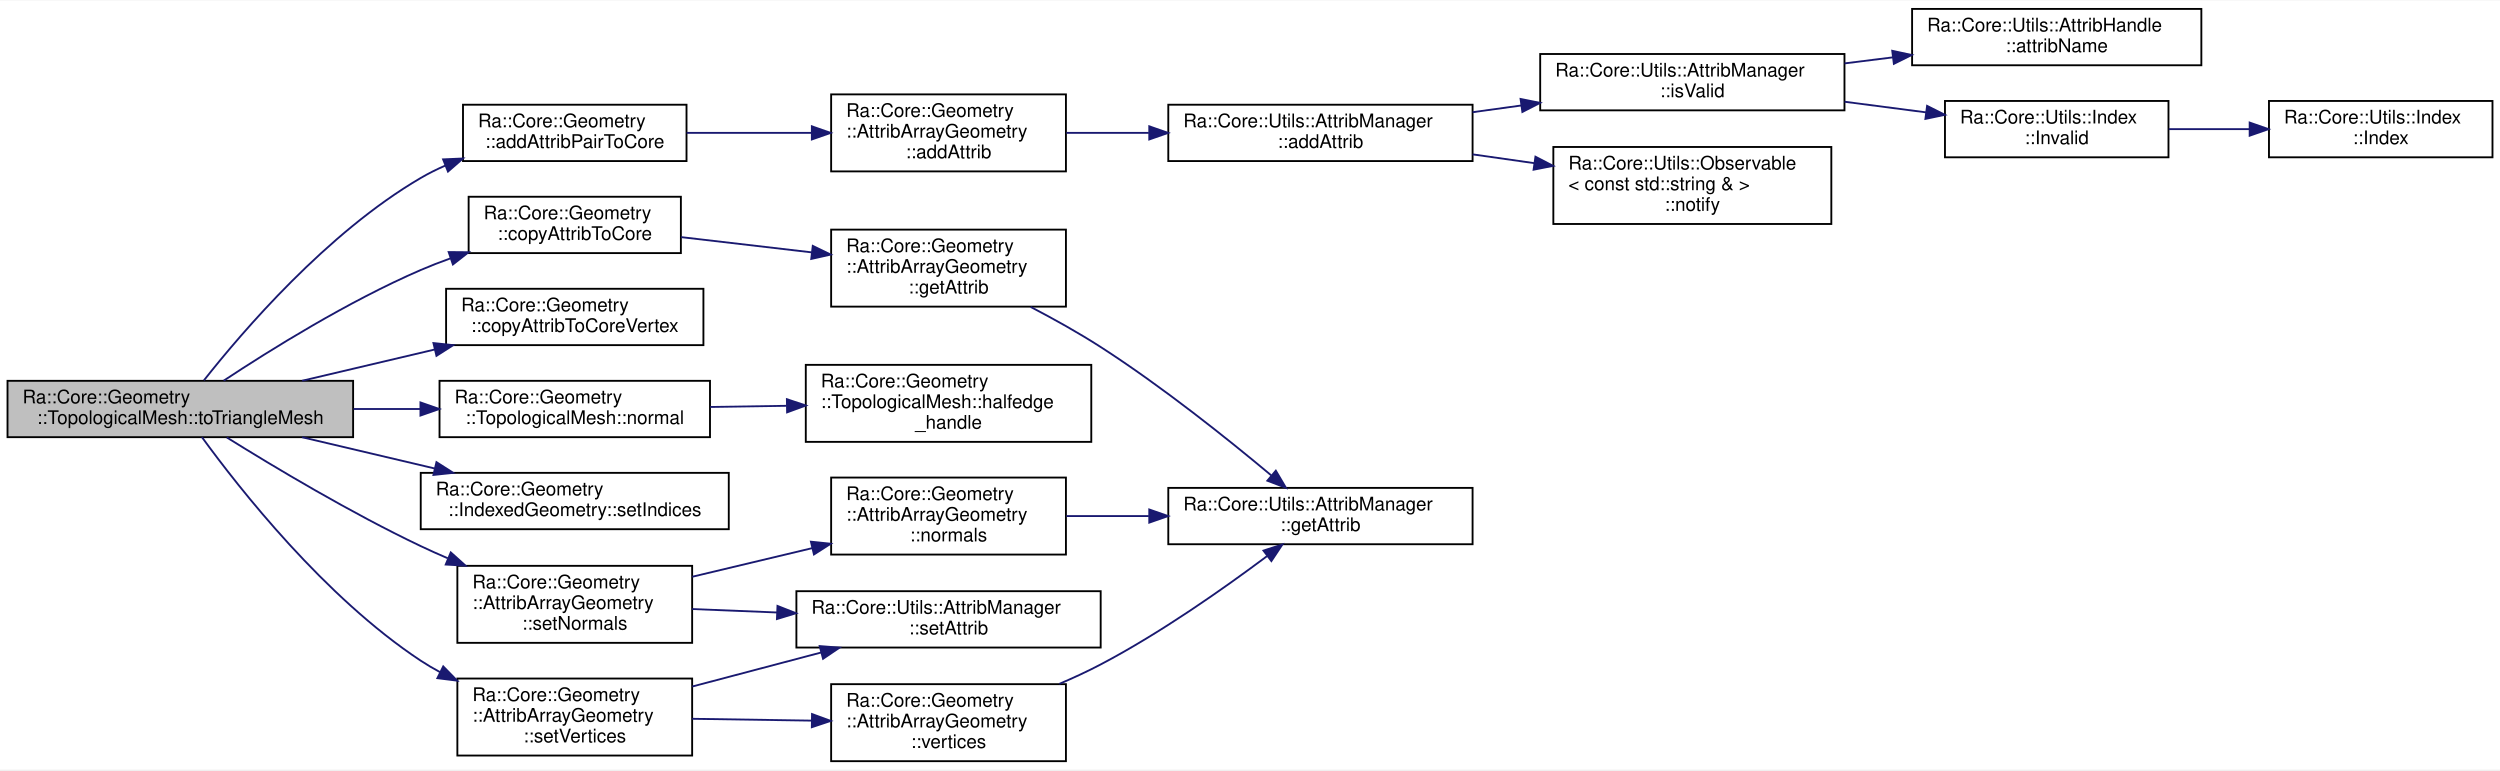
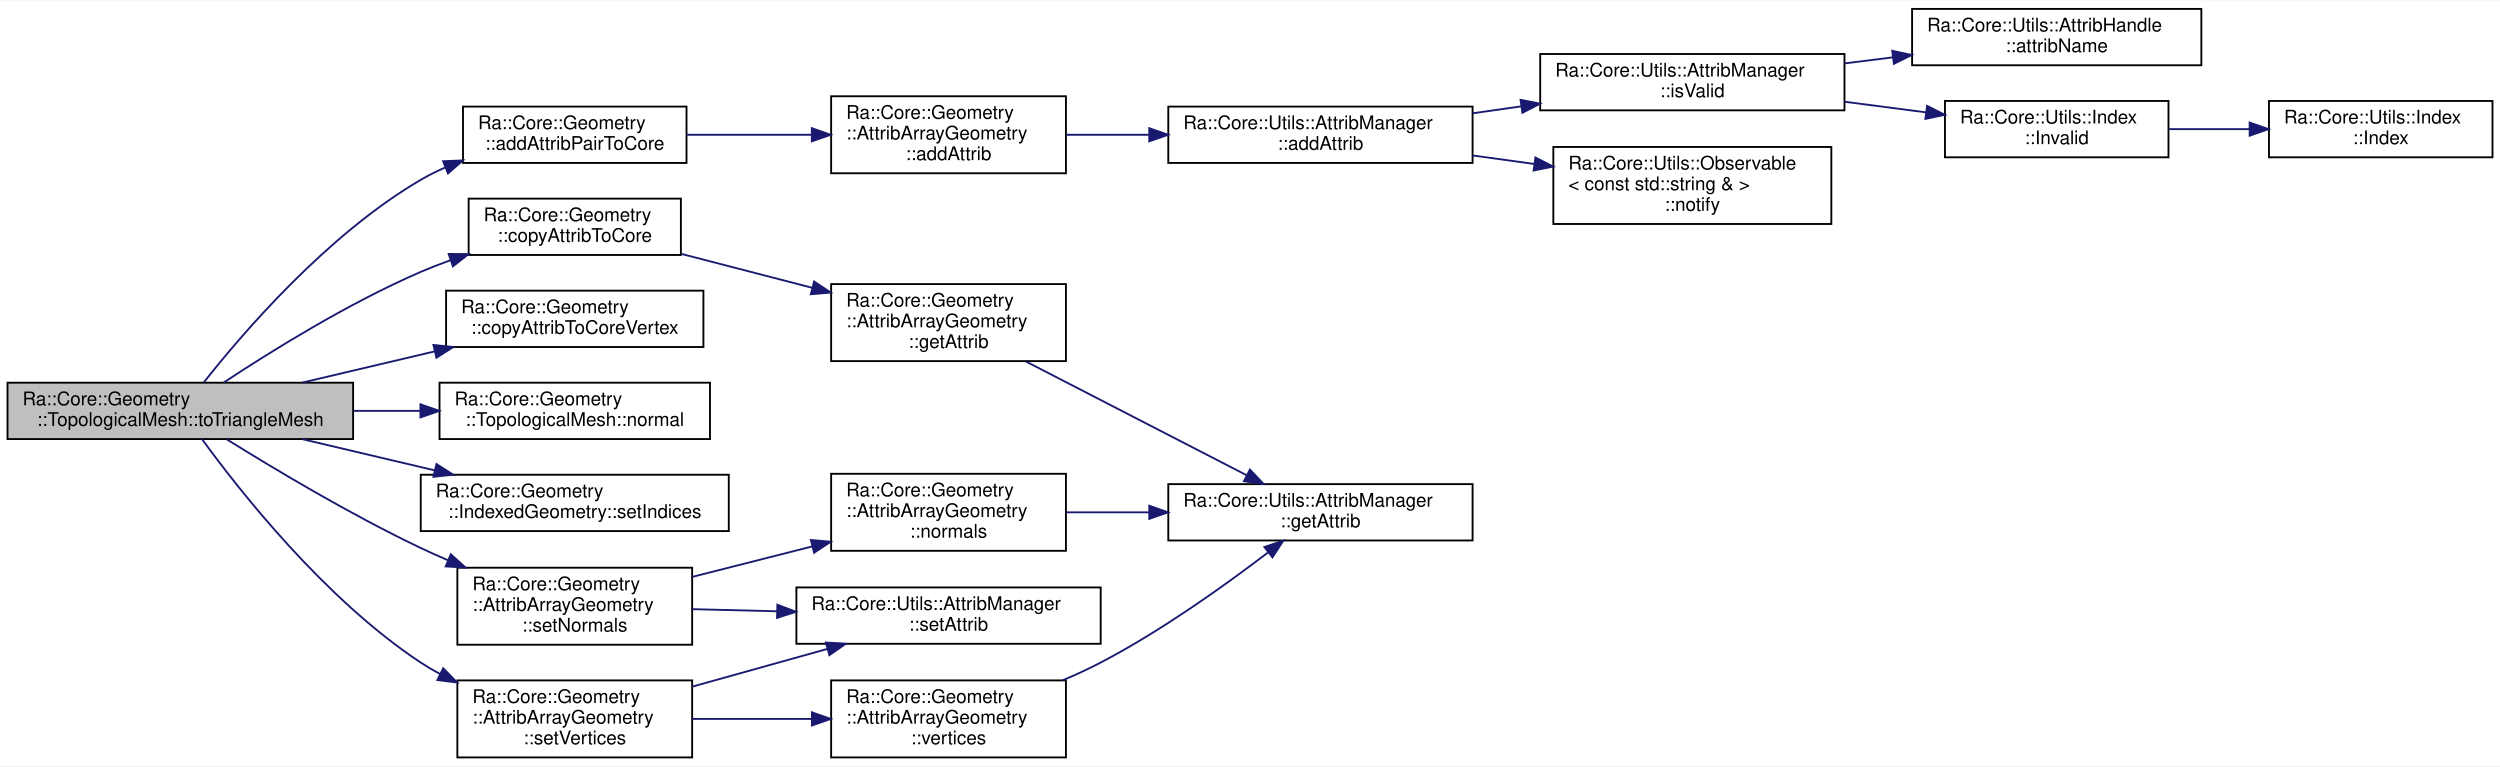
- <svg xmlns="http://www.w3.org/2000/svg" xmlns:xlink="http://www.w3.org/1999/xlink" width="1331pt" height="410pt" viewBox="0.00 0.00 1331.00 409.50">
-   <g id="graph0" class="graph" transform="scale(1 1) rotate(0) translate(4 405.5)">
-     <polygon fill="white" stroke="transparent" points="-4,4 -4,-405.5 1327,-405.5 1327,4 -4,4" />
+ <svg xmlns="http://www.w3.org/2000/svg" xmlns:xlink="http://www.w3.org/1999/xlink" width="1331pt" height="408pt" viewBox="0.00 0.00 1331.00 407.50">
+   <g id="graph0" class="graph" transform="scale(1 1) rotate(0) translate(4 403.5)">
+     <polygon fill="white" stroke="transparent" points="-4,4 -4,-403.5 1327,-403.5 1327,4 -4,4" />
    <g id="node1" class="node">
      <g id="a_node1">
        <a xlink:title=" ">
-           <polygon fill="#bfbfbf" stroke="black" points="0,-173 0,-203 184,-203 184,-173 0,-173" />
-           <text text-anchor="start" x="8" y="-191" font-family="Helvetica,sans-Serif" font-size="10.00">Ra::Core::Geometry</text>
-           <text text-anchor="middle" x="92" y="-180" font-family="Helvetica,sans-Serif" font-size="10.00">::TopologicalMesh::toTriangleMesh</text>
+           <polygon fill="#bfbfbf" stroke="black" points="0,-170 0,-200 184,-200 184,-170 0,-170" />
+           <text text-anchor="start" x="8" y="-188" font-family="Helvetica,sans-Serif" font-size="10.00">Ra::Core::Geometry</text>
+           <text text-anchor="middle" x="92" y="-177" font-family="Helvetica,sans-Serif" font-size="10.00">::TopologicalMesh::toTriangleMesh</text>
        </a>
      </g>
    </g>
    <g id="node2" class="node">
      <g id="a_node2">
-         <a xlink:href="namespaceRa_1_1Core_1_1Geometry.html#a2466c1d911e2bd07add946156a1459d2" target="_top" xlink:title=" ">
-           <polygon fill="white" stroke="black" points="242.5,-320 242.5,-350 361.5,-350 361.5,-320 242.5,-320" />
-           <text text-anchor="start" x="250.5" y="-338" font-family="Helvetica,sans-Serif" font-size="10.00">Ra::Core::Geometry</text>
-           <text text-anchor="middle" x="302" y="-327" font-family="Helvetica,sans-Serif" font-size="10.00">::addAttribPairToCore</text>
+         <a xlink:href="namespaceRa_1_1Core_1_1Geometry.html#ac14e0a9688a0277102ca25c8088d6638" target="_top" xlink:title=" ">
+           <polygon fill="white" stroke="black" points="242.5,-317 242.5,-347 361.5,-347 361.5,-317 242.5,-317" />
+           <text text-anchor="start" x="250.5" y="-335" font-family="Helvetica,sans-Serif" font-size="10.00">Ra::Core::Geometry</text>
+           <text text-anchor="middle" x="302" y="-324" font-family="Helvetica,sans-Serif" font-size="10.00">::addAttribPairToCore</text>
        </a>
      </g>
    </g>
    <g id="edge1" class="edge">
-       <path fill="none" stroke="midnightblue" d="M104.58,-203.26C125.04,-229.2 170.17,-281.89 220,-311 224.14,-313.42 228.53,-315.61 233.06,-317.59" />
-       <polygon fill="midnightblue" stroke="midnightblue" points="231.91,-320.9 242.49,-321.37 234.51,-314.4 231.91,-320.9" />
+       <path fill="none" stroke="midnightblue" d="M104.58,-200.26C125.04,-226.2 170.17,-278.89 220,-308 224.14,-310.42 228.53,-312.61 233.06,-314.59" />
+       <polygon fill="midnightblue" stroke="midnightblue" points="231.91,-317.9 242.49,-318.37 234.51,-311.4 231.91,-317.9" />
    </g>
    <g id="node10" class="node">
      <g id="a_node10">
        <a xlink:href="namespaceRa_1_1Core_1_1Geometry.html#a5b7df5286d950cbf7c9f75d90444623f" target="_top" xlink:title=" ">
-           <polygon fill="white" stroke="black" points="245.5,-271 245.5,-301 358.5,-301 358.5,-271 245.5,-271" />
-           <text text-anchor="start" x="253.5" y="-289" font-family="Helvetica,sans-Serif" font-size="10.00">Ra::Core::Geometry</text>
-           <text text-anchor="middle" x="302" y="-278" font-family="Helvetica,sans-Serif" font-size="10.00">::copyAttribToCore</text>
+           <polygon fill="white" stroke="black" points="245.5,-268 245.5,-298 358.5,-298 358.5,-268 245.5,-268" />
+           <text text-anchor="start" x="253.5" y="-286" font-family="Helvetica,sans-Serif" font-size="10.00">Ra::Core::Geometry</text>
+           <text text-anchor="middle" x="302" y="-275" font-family="Helvetica,sans-Serif" font-size="10.00">::copyAttribToCore</text>
        </a>
      </g>
    </g>
    <g id="edge9" class="edge">
-       <path fill="none" stroke="midnightblue" d="M115.08,-203.07C139.76,-219.39 181.35,-245.3 220,-262 225.05,-264.18 230.36,-266.24 235.74,-268.16" />
-       <polygon fill="midnightblue" stroke="midnightblue" points="234.87,-271.56 245.47,-271.47 237.13,-264.94 234.87,-271.56" />
+       <path fill="none" stroke="midnightblue" d="M115.08,-200.07C139.76,-216.39 181.35,-242.3 220,-259 225.05,-261.18 230.36,-263.24 235.74,-265.16" />
+       <polygon fill="midnightblue" stroke="midnightblue" points="234.87,-268.56 245.47,-268.47 237.13,-261.94 234.87,-268.56" />
    </g>
    <g id="node13" class="node">
      <g id="a_node13">
-         <a xlink:href="namespaceRa_1_1Core_1_1Geometry.html#a20374bd28518c1b22ab5ca5e6bbe954c" target="_top" xlink:title=" ">
-           <polygon fill="white" stroke="black" points="233.5,-222 233.5,-252 370.5,-252 370.5,-222 233.5,-222" />
-           <text text-anchor="start" x="241.5" y="-240" font-family="Helvetica,sans-Serif" font-size="10.00">Ra::Core::Geometry</text>
-           <text text-anchor="middle" x="302" y="-229" font-family="Helvetica,sans-Serif" font-size="10.00">::copyAttribToCoreVertex</text>
+         <a xlink:href="namespaceRa_1_1Core_1_1Geometry.html#aff21b894d323f5384399d13c13f3def7" target="_top" xlink:title=" ">
+           <polygon fill="white" stroke="black" points="233.5,-219 233.5,-249 370.5,-249 370.5,-219 233.5,-219" />
+           <text text-anchor="start" x="241.5" y="-237" font-family="Helvetica,sans-Serif" font-size="10.00">Ra::Core::Geometry</text>
+           <text text-anchor="middle" x="302" y="-226" font-family="Helvetica,sans-Serif" font-size="10.00">::copyAttribToCoreVertex</text>
        </a>
      </g>
    </g>
    <g id="edge12" class="edge">
-       <path fill="none" stroke="midnightblue" d="M156.82,-203.03C179.18,-208.3 204.47,-214.26 227.56,-219.7" />
-       <polygon fill="midnightblue" stroke="midnightblue" points="226.76,-223.11 237.3,-221.99 228.37,-216.29 226.76,-223.11" />
+       <path fill="none" stroke="midnightblue" d="M156.82,-200.03C179.18,-205.3 204.47,-211.26 227.56,-216.7" />
+       <polygon fill="midnightblue" stroke="midnightblue" points="226.76,-220.11 237.3,-218.99 228.37,-213.29 226.76,-220.11" />
    </g>
    <g id="node14" class="node">
      <g id="a_node14">
        <a xlink:href="classRa_1_1Core_1_1Geometry_1_1TopologicalMesh.html#ac5c3d992063c75010d556ed396bb84f9" target="_top" xlink:title=" ">
-           <polygon fill="white" stroke="black" points="230,-173 230,-203 374,-203 374,-173 230,-173" />
-           <text text-anchor="start" x="238" y="-191" font-family="Helvetica,sans-Serif" font-size="10.00">Ra::Core::Geometry</text>
-           <text text-anchor="middle" x="302" y="-180" font-family="Helvetica,sans-Serif" font-size="10.00">::TopologicalMesh::normal</text>
+           <polygon fill="white" stroke="black" points="230,-170 230,-200 374,-200 374,-170 230,-170" />
+           <text text-anchor="start" x="238" y="-188" font-family="Helvetica,sans-Serif" font-size="10.00">Ra::Core::Geometry</text>
+           <text text-anchor="middle" x="302" y="-177" font-family="Helvetica,sans-Serif" font-size="10.00">::TopologicalMesh::normal</text>
        </a>
      </g>
    </g>
    <g id="edge13" class="edge">
-       <path fill="none" stroke="midnightblue" d="M184.23,-188C196.05,-188 208.09,-188 219.74,-188" />
-       <polygon fill="midnightblue" stroke="midnightblue" points="219.85,-191.5 229.85,-188 219.85,-184.5 219.85,-191.5" />
+       <path fill="none" stroke="midnightblue" d="M184.23,-185C196.05,-185 208.09,-185 219.74,-185" />
+       <polygon fill="midnightblue" stroke="midnightblue" points="219.85,-188.5 229.85,-185 219.85,-181.5 219.85,-188.5" />
+     </g>
+     <g id="node15" class="node">
+       <g id="a_node15">
+         <a xlink:href="classRa_1_1Core_1_1Geometry_1_1IndexedGeometry.html#ad1fc6b57b469ef12d14f677852b8f2a8" target="_top" xlink:title=" ">
+           <polygon fill="white" stroke="black" points="220,-121 220,-151 384,-151 384,-121 220,-121" />
+           <text text-anchor="start" x="228" y="-139" font-family="Helvetica,sans-Serif" font-size="10.00">Ra::Core::Geometry</text>
+           <text text-anchor="middle" x="302" y="-128" font-family="Helvetica,sans-Serif" font-size="10.00">::IndexedGeometry::setIndices</text>
+         </a>
+       </g>
+     </g>
+     <g id="edge14" class="edge">
+       <path fill="none" stroke="midnightblue" d="M156.82,-169.97C179.18,-164.7 204.47,-158.74 227.56,-153.3" />
+       <polygon fill="midnightblue" stroke="midnightblue" points="228.37,-156.71 237.3,-151.01 226.76,-149.89 228.37,-156.71" />
    </g>
    <g id="node16" class="node">
      <g id="a_node16">
-         <a xlink:href="classRa_1_1Core_1_1Geometry_1_1IndexedGeometry.html#ad1fc6b57b469ef12d14f677852b8f2a8" target="_top" xlink:title=" ">
-           <polygon fill="white" stroke="black" points="220,-124 220,-154 384,-154 384,-124 220,-124" />
-           <text text-anchor="start" x="228" y="-142" font-family="Helvetica,sans-Serif" font-size="10.00">Ra::Core::Geometry</text>
-           <text text-anchor="middle" x="302" y="-131" font-family="Helvetica,sans-Serif" font-size="10.00">::IndexedGeometry::setIndices</text>
+         <a xlink:href="classRa_1_1Core_1_1Geometry_1_1AttribArrayGeometry.html#a646faabae9b936589fe03d8a9d2002e9" target="_top" xlink:title="Set normals.">
+           <polygon fill="white" stroke="black" points="239.5,-60.5 239.5,-101.5 364.5,-101.5 364.5,-60.5 239.5,-60.5" />
+           <text text-anchor="start" x="247.5" y="-89.5" font-family="Helvetica,sans-Serif" font-size="10.00">Ra::Core::Geometry</text>
+           <text text-anchor="start" x="247.5" y="-78.5" font-family="Helvetica,sans-Serif" font-size="10.00">::AttribArrayGeometry</text>
+           <text text-anchor="middle" x="302" y="-67.5" font-family="Helvetica,sans-Serif" font-size="10.00">::setNormals</text>
        </a>
      </g>
    </g>
    <g id="edge15" class="edge">
-       <path fill="none" stroke="midnightblue" d="M156.82,-172.97C179.18,-167.7 204.47,-161.74 227.56,-156.3" />
-       <polygon fill="midnightblue" stroke="midnightblue" points="228.37,-159.71 237.3,-154.01 226.76,-152.89 228.37,-159.71" />
-     </g>
-     <g id="node17" class="node">
-       <g id="a_node17">
-         <a xlink:href="classRa_1_1Core_1_1Geometry_1_1AttribArrayGeometry.html#a646faabae9b936589fe03d8a9d2002e9" target="_top" xlink:title="Set normals.">
-           <polygon fill="white" stroke="black" points="239.5,-63.5 239.5,-104.5 364.5,-104.5 364.5,-63.5 239.5,-63.5" />
-           <text text-anchor="start" x="247.5" y="-92.5" font-family="Helvetica,sans-Serif" font-size="10.00">Ra::Core::Geometry</text>
-           <text text-anchor="start" x="247.5" y="-81.5" font-family="Helvetica,sans-Serif" font-size="10.00">::AttribArrayGeometry</text>
-           <text text-anchor="middle" x="302" y="-70.5" font-family="Helvetica,sans-Serif" font-size="10.00">::setNormals</text>
-         </a>
-       </g>
-     </g>
-     <g id="edge16" class="edge">
-       <path fill="none" stroke="midnightblue" d="M116.74,-172.85C141.82,-157.22 182.79,-132.68 220,-115 224.64,-112.79 229.48,-110.63 234.39,-108.52" />
-       <polygon fill="midnightblue" stroke="midnightblue" points="235.99,-111.65 243.88,-104.57 233.3,-105.19 235.99,-111.65" />
-     </g>
-     <g id="node20" class="node">
-       <g id="a_node20">
+       <path fill="none" stroke="midnightblue" d="M116.74,-169.85C141.82,-154.22 182.79,-129.68 220,-112 224.64,-109.79 229.48,-107.63 234.39,-105.52" />
+       <polygon fill="midnightblue" stroke="midnightblue" points="235.99,-108.65 243.88,-101.57 233.3,-102.19 235.99,-108.65" />
+     </g>
+     <g id="node19" class="node">
+       <g id="a_node19">
        <a xlink:href="classRa_1_1Core_1_1Geometry_1_1AttribArrayGeometry.html#a887411177386edbcdc35d0c6bf78a83a" target="_top" xlink:title="Set vertices.">
-           <polygon fill="white" stroke="black" points="239.5,-3.5 239.5,-44.5 364.5,-44.5 364.5,-3.5 239.5,-3.5" />
-           <text text-anchor="start" x="247.5" y="-32.5" font-family="Helvetica,sans-Serif" font-size="10.00">Ra::Core::Geometry</text>
-           <text text-anchor="start" x="247.5" y="-21.5" font-family="Helvetica,sans-Serif" font-size="10.00">::AttribArrayGeometry</text>
-           <text text-anchor="middle" x="302" y="-10.5" font-family="Helvetica,sans-Serif" font-size="10.00">::setVertices</text>
-         </a>
-       </g>
-     </g>
-     <g id="edge20" class="edge">
-       <path fill="none" stroke="midnightblue" d="M103.52,-172.99C123.36,-145.72 168.91,-87.73 220,-54 223.29,-51.83 226.75,-49.79 230.32,-47.88" />
-       <polygon fill="midnightblue" stroke="midnightblue" points="231.98,-50.96 239.37,-43.38 228.86,-44.69 231.98,-50.96" />
+           <polygon fill="white" stroke="black" points="239.5,-0.5 239.5,-41.5 364.5,-41.5 364.5,-0.5 239.5,-0.5" />
+           <text text-anchor="start" x="247.5" y="-29.5" font-family="Helvetica,sans-Serif" font-size="10.00">Ra::Core::Geometry</text>
+           <text text-anchor="start" x="247.5" y="-18.5" font-family="Helvetica,sans-Serif" font-size="10.00">::AttribArrayGeometry</text>
+           <text text-anchor="middle" x="302" y="-7.5" font-family="Helvetica,sans-Serif" font-size="10.00">::setVertices</text>
+         </a>
+       </g>
+     </g>
+     <g id="edge19" class="edge">
+       <path fill="none" stroke="midnightblue" d="M103.52,-169.99C123.36,-142.72 168.91,-84.73 220,-51 223.29,-48.83 226.75,-46.79 230.32,-44.88" />
+       <polygon fill="midnightblue" stroke="midnightblue" points="231.98,-47.96 239.37,-40.38 228.86,-41.69 231.98,-47.96" />
    </g>
    <g id="node3" class="node">
      <g id="a_node3">
        <a xlink:href="classRa_1_1Core_1_1Geometry_1_1AttribArrayGeometry.html#ae1956b0396dadd84f55a12f2160e5671" target="_top" xlink:title=" ">
-           <polygon fill="white" stroke="black" points="438.5,-314.5 438.5,-355.5 563.5,-355.5 563.5,-314.5 438.5,-314.5" />
-           <text text-anchor="start" x="446.5" y="-343.5" font-family="Helvetica,sans-Serif" font-size="10.00">Ra::Core::Geometry</text>
-           <text text-anchor="start" x="446.5" y="-332.5" font-family="Helvetica,sans-Serif" font-size="10.00">::AttribArrayGeometry</text>
-           <text text-anchor="middle" x="501" y="-321.5" font-family="Helvetica,sans-Serif" font-size="10.00">::addAttrib</text>
+           <polygon fill="white" stroke="black" points="438.5,-311.5 438.5,-352.5 563.5,-352.5 563.5,-311.5 438.5,-311.5" />
+           <text text-anchor="start" x="446.5" y="-340.5" font-family="Helvetica,sans-Serif" font-size="10.00">Ra::Core::Geometry</text>
+           <text text-anchor="start" x="446.5" y="-329.5" font-family="Helvetica,sans-Serif" font-size="10.00">::AttribArrayGeometry</text>
+           <text text-anchor="middle" x="501" y="-318.5" font-family="Helvetica,sans-Serif" font-size="10.00">::addAttrib</text>
        </a>
      </g>
    </g>
    <g id="edge2" class="edge">
-       <path fill="none" stroke="midnightblue" d="M361.57,-335C382.43,-335 406.16,-335 428.01,-335" />
-       <polygon fill="midnightblue" stroke="midnightblue" points="428.23,-338.5 438.23,-335 428.23,-331.5 428.23,-338.5" />
+       <path fill="none" stroke="midnightblue" d="M361.57,-332C382.43,-332 406.16,-332 428.01,-332" />
+       <polygon fill="midnightblue" stroke="midnightblue" points="428.23,-335.5 438.23,-332 428.23,-328.5 428.23,-335.5" />
    </g>
    <g id="node4" class="node">
      <g id="a_node4">
        <a xlink:href="classRa_1_1Core_1_1Utils_1_1AttribManager.html#ac2d3cdc360ffe1904a15ff8504de95b8" target="_top" xlink:title=" ">
-           <polygon fill="white" stroke="black" points="618,-320 618,-350 780,-350 780,-320 618,-320" />
-           <text text-anchor="start" x="626" y="-338" font-family="Helvetica,sans-Serif" font-size="10.00">Ra::Core::Utils::AttribManager</text>
-           <text text-anchor="middle" x="699" y="-327" font-family="Helvetica,sans-Serif" font-size="10.00">::addAttrib</text>
+           <polygon fill="white" stroke="black" points="618,-317 618,-347 780,-347 780,-317 618,-317" />
+           <text text-anchor="start" x="626" y="-335" font-family="Helvetica,sans-Serif" font-size="10.00">Ra::Core::Utils::AttribManager</text>
+           <text text-anchor="middle" x="699" y="-324" font-family="Helvetica,sans-Serif" font-size="10.00">::addAttrib</text>
        </a>
      </g>
    </g>
    <g id="edge3" class="edge">
-       <path fill="none" stroke="midnightblue" d="M563.75,-335C577.7,-335 592.79,-335 607.64,-335" />
-       <polygon fill="midnightblue" stroke="midnightblue" points="607.87,-338.5 617.87,-335 607.87,-331.5 607.87,-338.5" />
+       <path fill="none" stroke="midnightblue" d="M563.75,-332C577.7,-332 592.79,-332 607.64,-332" />
+       <polygon fill="midnightblue" stroke="midnightblue" points="607.87,-335.5 617.87,-332 607.87,-328.5 607.87,-335.5" />
    </g>
    <g id="node5" class="node">
      <g id="a_node5">
        <a xlink:href="classRa_1_1Core_1_1Utils_1_1AttribManager.html#ae61e2c70f407d49d854ee4b98a39121f" target="_top" xlink:title="Return true if h correspond to an existing attribute in *this.">
-           <polygon fill="white" stroke="black" points="816,-347 816,-377 978,-377 978,-347 816,-347" />
-           <text text-anchor="start" x="824" y="-365" font-family="Helvetica,sans-Serif" font-size="10.00">Ra::Core::Utils::AttribManager</text>
-           <text text-anchor="middle" x="897" y="-354" font-family="Helvetica,sans-Serif" font-size="10.00">::isValid</text>
+           <polygon fill="white" stroke="black" points="816,-345 816,-375 978,-375 978,-345 816,-345" />
+           <text text-anchor="start" x="824" y="-363" font-family="Helvetica,sans-Serif" font-size="10.00">Ra::Core::Utils::AttribManager</text>
+           <text text-anchor="middle" x="897" y="-352" font-family="Helvetica,sans-Serif" font-size="10.00">::isValid</text>
        </a>
      </g>
    </g>
    <g id="edge4" class="edge">
-       <path fill="none" stroke="midnightblue" d="M780,-346.02C788.52,-347.19 797.23,-348.39 805.86,-349.58" />
-       <polygon fill="midnightblue" stroke="midnightblue" points="805.55,-353.07 815.93,-350.97 806.51,-346.14 805.55,-353.07" />
+       <path fill="none" stroke="midnightblue" d="M780,-343.43C788.52,-344.65 797.23,-345.89 805.86,-347.12" />
+       <polygon fill="midnightblue" stroke="midnightblue" points="805.54,-350.61 815.93,-348.56 806.53,-343.68 805.54,-350.61" />
    </g>
    <g id="node9" class="node">
      <g id="a_node9">
        <a xlink:href="classRa_1_1Core_1_1Utils_1_1Observable.html#a7e5fe761726d56a51f95192eb6555f8f" target="_top" xlink:title="Notify (i.e. call) each attached observer with argument p.">
-           <polygon fill="white" stroke="black" points="823,-286.5 823,-327.5 971,-327.5 971,-286.5 823,-286.5" />
-           <text text-anchor="start" x="831" y="-315.5" font-family="Helvetica,sans-Serif" font-size="10.00">Ra::Core::Utils::Observable</text>
-           <text text-anchor="start" x="831" y="-304.5" font-family="Helvetica,sans-Serif" font-size="10.00">&lt; const std::string &amp; &gt;</text>
-           <text text-anchor="middle" x="897" y="-293.5" font-family="Helvetica,sans-Serif" font-size="10.00">::notify</text>
+           <polygon fill="white" stroke="black" points="823,-284.5 823,-325.5 971,-325.5 971,-284.5 823,-284.5" />
+           <text text-anchor="start" x="831" y="-313.5" font-family="Helvetica,sans-Serif" font-size="10.00">Ra::Core::Utils::Observable</text>
+           <text text-anchor="start" x="831" y="-302.5" font-family="Helvetica,sans-Serif" font-size="10.00">&lt; const std::string &amp; &gt;</text>
+           <text text-anchor="middle" x="897" y="-291.5" font-family="Helvetica,sans-Serif" font-size="10.00">::notify</text>
        </a>
      </g>
    </g>
    <g id="edge8" class="edge">
-       <path fill="none" stroke="midnightblue" d="M780,-323.57C790.86,-322.02 802.03,-320.42 812.94,-318.87" />
-       <polygon fill="midnightblue" stroke="midnightblue" points="813.47,-322.33 822.87,-317.45 812.48,-315.4 813.47,-322.33" />
+       <path fill="none" stroke="midnightblue" d="M780,-320.98C790.86,-319.48 802.03,-317.95 812.94,-316.44" />
+       <polygon fill="midnightblue" stroke="midnightblue" points="813.45,-319.91 822.87,-315.07 812.49,-312.97 813.45,-319.91" />
    </g>
    <g id="node6" class="node">
      <g id="a_node6">
        <a xlink:href="classRa_1_1Core_1_1Utils_1_1AttribHandle.html#a17afbd6718234d480c05258369bdfde9" target="_top" xlink:title=" ">
-           <polygon fill="white" stroke="black" points="1014,-371 1014,-401 1168,-401 1168,-371 1014,-371" />
-           <text text-anchor="start" x="1022" y="-389" font-family="Helvetica,sans-Serif" font-size="10.00">Ra::Core::Utils::AttribHandle</text>
-           <text text-anchor="middle" x="1091" y="-378" font-family="Helvetica,sans-Serif" font-size="10.00">::attribName</text>
+           <polygon fill="white" stroke="black" points="1014,-369 1014,-399 1168,-399 1168,-369 1014,-369" />
+           <text text-anchor="start" x="1022" y="-387" font-family="Helvetica,sans-Serif" font-size="10.00">Ra::Core::Utils::AttribHandle</text>
+           <text text-anchor="middle" x="1091" y="-376" font-family="Helvetica,sans-Serif" font-size="10.00">::attribName</text>
        </a>
      </g>
    </g>
    <g id="edge5" class="edge">
-       <path fill="none" stroke="midnightblue" d="M978.03,-372C986.54,-373.07 995.22,-374.15 1003.79,-375.22" />
-       <polygon fill="midnightblue" stroke="midnightblue" points="1003.43,-378.71 1013.79,-376.47 1004.3,-371.76 1003.43,-378.71" />
+       <path fill="none" stroke="midnightblue" d="M978.03,-370C986.54,-371.07 995.22,-372.15 1003.79,-373.22" />
+       <polygon fill="midnightblue" stroke="midnightblue" points="1003.43,-376.71 1013.79,-374.47 1004.3,-369.76 1003.43,-376.71" />
    </g>
    <g id="node7" class="node">
      <g id="a_node7">
        <a xlink:href="classRa_1_1Core_1_1Utils_1_1Index.html#a771f93efd49538950e3cb9e57e46fbaf" target="_top" xlink:title=" ">
-           <polygon fill="white" stroke="black" points="1031.5,-322 1031.5,-352 1150.5,-352 1150.5,-322 1031.5,-322" />
-           <text text-anchor="start" x="1039.5" y="-340" font-family="Helvetica,sans-Serif" font-size="10.00">Ra::Core::Utils::Index</text>
-           <text text-anchor="middle" x="1091" y="-329" font-family="Helvetica,sans-Serif" font-size="10.00">::Invalid</text>
+           <polygon fill="white" stroke="black" points="1031.5,-320 1031.5,-350 1150.5,-350 1150.5,-320 1031.5,-320" />
+           <text text-anchor="start" x="1039.5" y="-338" font-family="Helvetica,sans-Serif" font-size="10.00">Ra::Core::Utils::Index</text>
+           <text text-anchor="middle" x="1091" y="-327" font-family="Helvetica,sans-Serif" font-size="10.00">::Invalid</text>
        </a>
      </g>
    </g>
    <g id="edge6" class="edge">
-       <path fill="none" stroke="midnightblue" d="M978.03,-351.58C992.44,-349.7 1007.34,-347.76 1021.39,-345.93" />
-       <polygon fill="midnightblue" stroke="midnightblue" points="1021.98,-349.39 1031.45,-344.62 1021.08,-342.44 1021.98,-349.39" />
+       <path fill="none" stroke="midnightblue" d="M978.03,-349.58C992.44,-347.7 1007.34,-345.76 1021.39,-343.93" />
+       <polygon fill="midnightblue" stroke="midnightblue" points="1021.98,-347.39 1031.45,-342.62 1021.08,-340.44 1021.98,-347.39" />
    </g>
    <g id="node8" class="node">
      <g id="a_node8">
        <a xlink:href="classRa_1_1Core_1_1Utils_1_1Index.html#ab3376097b792b1ac2068c6da1cb6c8e4" target="_top" xlink:title="CONSTRUCTOR.">
-           <polygon fill="white" stroke="black" points="1204,-322 1204,-352 1323,-352 1323,-322 1204,-322" />
-           <text text-anchor="start" x="1212" y="-340" font-family="Helvetica,sans-Serif" font-size="10.00">Ra::Core::Utils::Index</text>
-           <text text-anchor="middle" x="1263.5" y="-329" font-family="Helvetica,sans-Serif" font-size="10.00">::Index</text>
+           <polygon fill="white" stroke="black" points="1204,-320 1204,-350 1323,-350 1323,-320 1204,-320" />
+           <text text-anchor="start" x="1212" y="-338" font-family="Helvetica,sans-Serif" font-size="10.00">Ra::Core::Utils::Index</text>
+           <text text-anchor="middle" x="1263.5" y="-327" font-family="Helvetica,sans-Serif" font-size="10.00">::Index</text>
        </a>
      </g>
    </g>
    <g id="edge7" class="edge">
-       <path fill="none" stroke="midnightblue" d="M1150.68,-337C1164.47,-337 1179.3,-337 1193.51,-337" />
-       <polygon fill="midnightblue" stroke="midnightblue" points="1193.72,-340.5 1203.72,-337 1193.72,-333.5 1193.72,-340.5" />
+       <path fill="none" stroke="midnightblue" d="M1150.68,-335C1164.47,-335 1179.3,-335 1193.51,-335" />
+       <polygon fill="midnightblue" stroke="midnightblue" points="1193.72,-338.5 1203.72,-335 1193.72,-331.5 1193.72,-338.5" />
    </g>
    <g id="node11" class="node">
      <g id="a_node11">
        <a xlink:href="classRa_1_1Core_1_1Geometry_1_1AttribArrayGeometry.html#aeb68d9cd8cf8c1e05886a23f0ad33c59" target="_top" xlink:title=" ">
-           <polygon fill="white" stroke="black" points="438.5,-242.5 438.5,-283.5 563.5,-283.5 563.5,-242.5 438.5,-242.5" />
-           <text text-anchor="start" x="446.5" y="-271.5" font-family="Helvetica,sans-Serif" font-size="10.00">Ra::Core::Geometry</text>
-           <text text-anchor="start" x="446.5" y="-260.5" font-family="Helvetica,sans-Serif" font-size="10.00">::AttribArrayGeometry</text>
-           <text text-anchor="middle" x="501" y="-249.5" font-family="Helvetica,sans-Serif" font-size="10.00">::getAttrib</text>
+           <polygon fill="white" stroke="black" points="438.5,-211.5 438.5,-252.5 563.5,-252.5 563.5,-211.5 438.5,-211.5" />
+           <text text-anchor="start" x="446.5" y="-240.5" font-family="Helvetica,sans-Serif" font-size="10.00">Ra::Core::Geometry</text>
+           <text text-anchor="start" x="446.5" y="-229.5" font-family="Helvetica,sans-Serif" font-size="10.00">::AttribArrayGeometry</text>
+           <text text-anchor="middle" x="501" y="-218.5" font-family="Helvetica,sans-Serif" font-size="10.00">::getAttrib</text>
        </a>
      </g>
    </g>
    <g id="edge10" class="edge">
-       <path fill="none" stroke="midnightblue" d="M358.66,-279.5C380.27,-276.98 405.29,-274.06 428.22,-271.38" />
-       <polygon fill="midnightblue" stroke="midnightblue" points="428.72,-274.85 438.25,-270.21 427.91,-267.89 428.72,-274.85" />
+       <path fill="none" stroke="midnightblue" d="M358.66,-268.59C380.37,-262.97 405.52,-256.46 428.53,-250.5" />
+       <polygon fill="midnightblue" stroke="midnightblue" points="429.44,-253.88 438.25,-247.99 427.69,-247.1 429.44,-253.88" />
    </g>
    <g id="node12" class="node">
      <g id="a_node12">
        <a xlink:href="classRa_1_1Core_1_1Utils_1_1AttribManager.html#ae0cb7281ec72606a5392602b4ea50d2c" target="_top" xlink:title=" ">
          <polygon fill="white" stroke="black" points="618,-116 618,-146 780,-146 780,-116 618,-116" />
          <text text-anchor="start" x="626" y="-134" font-family="Helvetica,sans-Serif" font-size="10.00">Ra::Core::Utils::AttribManager</text>
          <text text-anchor="middle" x="699" y="-123" font-family="Helvetica,sans-Serif" font-size="10.00">::getAttrib</text>
        </a>
      </g>
    </g>
    <g id="edge11" class="edge">
-       <path fill="none" stroke="midnightblue" d="M544.73,-242.34C557.01,-235.93 570.26,-228.55 582,-221 614.84,-199.87 649.91,-171.81 672.79,-152.67" />
-       <polygon fill="midnightblue" stroke="midnightblue" points="675.25,-155.17 680.64,-146.05 670.74,-149.82 675.25,-155.17" />
-     </g>
-     <g id="node15" class="node">
-       <g id="a_node15">
-         <a xlink:href="classRa_1_1Core_1_1Geometry_1_1TopologicalMesh.html#afaacfdb6d79a9ccac45b78eba989d41d" target="_top" xlink:title=" ">
-           <polygon fill="white" stroke="black" points="425,-170.5 425,-211.5 577,-211.5 577,-170.5 425,-170.5" />
-           <text text-anchor="start" x="433" y="-199.5" font-family="Helvetica,sans-Serif" font-size="10.00">Ra::Core::Geometry</text>
-           <text text-anchor="start" x="433" y="-188.5" font-family="Helvetica,sans-Serif" font-size="10.00">::TopologicalMesh::halfedge</text>
-           <text text-anchor="middle" x="501" y="-177.5" font-family="Helvetica,sans-Serif" font-size="10.00">_handle</text>
-         </a>
-       </g>
-     </g>
-     <g id="edge14" class="edge">
-       <path fill="none" stroke="midnightblue" d="M374.12,-189.08C387.3,-189.28 401.18,-189.5 414.72,-189.7" />
-       <polygon fill="midnightblue" stroke="midnightblue" points="414.94,-193.21 425,-189.86 415.05,-186.21 414.94,-193.21" />
-     </g>
-     <g id="node18" class="node">
-       <g id="a_node18">
+       <path fill="none" stroke="midnightblue" d="M542.14,-211.32C576.53,-193.59 625.75,-168.23 659.63,-150.77" />
+       <polygon fill="midnightblue" stroke="midnightblue" points="661.46,-153.76 668.75,-146.07 658.26,-147.54 661.46,-153.76" />
+     </g>
+     <g id="node17" class="node">
+       <g id="a_node17">
        <a xlink:href="classRa_1_1Core_1_1Geometry_1_1AttribArrayGeometry.html#abfd2320cb73c0cb14805c234af594b5e" target="_top" xlink:title="Access the vertices normals.">
          <polygon fill="white" stroke="black" points="438.5,-110.5 438.5,-151.5 563.5,-151.5 563.5,-110.5 438.5,-110.5" />
          <text text-anchor="start" x="446.5" y="-139.5" font-family="Helvetica,sans-Serif" font-size="10.00">Ra::Core::Geometry</text>
          <text text-anchor="start" x="446.5" y="-128.5" font-family="Helvetica,sans-Serif" font-size="10.00">::AttribArrayGeometry</text>
          <text text-anchor="middle" x="501" y="-117.5" font-family="Helvetica,sans-Serif" font-size="10.00">::normals</text>
        </a>
      </g>
    </g>
-     <g id="edge17" class="edge">
-       <path fill="none" stroke="midnightblue" d="M364.52,-98.68C384.79,-103.51 407.51,-108.93 428.46,-113.93" />
-       <polygon fill="midnightblue" stroke="midnightblue" points="427.73,-117.36 438.27,-116.27 429.35,-110.55 427.73,-117.36" />
-     </g>
-     <g id="node19" class="node">
-       <g id="a_node19">
+     <g id="edge16" class="edge">
+       <path fill="none" stroke="midnightblue" d="M364.52,-96.61C384.79,-101.76 407.51,-107.53 428.46,-112.84" />
+       <polygon fill="midnightblue" stroke="midnightblue" points="427.71,-116.26 438.27,-115.33 429.44,-109.48 427.71,-116.26" />
+     </g>
+     <g id="node18" class="node">
+       <g id="a_node18">
        <a xlink:href="classRa_1_1Core_1_1Utils_1_1AttribManager.html#a056b7697cfbedd6b20dde6ce7955094e" target="_top" xlink:title=" ">
          <polygon fill="white" stroke="black" points="420,-61 420,-91 582,-91 582,-61 420,-61" />
          <text text-anchor="start" x="428" y="-79" font-family="Helvetica,sans-Serif" font-size="10.00">Ra::Core::Utils::AttribManager</text>
          <text text-anchor="middle" x="501" y="-68" font-family="Helvetica,sans-Serif" font-size="10.00">::setAttrib</text>
        </a>
      </g>
    </g>
-     <g id="edge19" class="edge">
-       <path fill="none" stroke="midnightblue" d="M364.52,-81.5C378.88,-80.92 394.46,-80.29 409.77,-79.66" />
-       <polygon fill="midnightblue" stroke="midnightblue" points="409.93,-83.16 419.78,-79.26 409.64,-76.17 409.93,-83.16" />
-     </g>
    <g id="edge18" class="edge">
+       <path fill="none" stroke="midnightblue" d="M364.52,-79.44C378.88,-79.07 394.46,-78.68 409.77,-78.29" />
+       <polygon fill="midnightblue" stroke="midnightblue" points="409.87,-81.79 419.78,-78.04 409.69,-74.79 409.87,-81.79" />
+     </g>
+     <g id="edge17" class="edge">
      <path fill="none" stroke="midnightblue" d="M563.75,-131C577.7,-131 592.79,-131 607.64,-131" />
      <polygon fill="midnightblue" stroke="midnightblue" points="607.87,-134.5 617.87,-131 607.87,-127.5 607.87,-134.5" />
    </g>
-     <g id="edge21" class="edge">
-       <path fill="none" stroke="midnightblue" d="M364.52,-40.24C386.35,-46 411.02,-52.51 433.27,-58.39" />
-       <polygon fill="midnightblue" stroke="midnightblue" points="432.4,-61.78 442.97,-60.95 434.19,-55.01 432.4,-61.78" />
-     </g>
-     <g id="node21" class="node">
-       <g id="a_node21">
+     <g id="edge20" class="edge">
+       <path fill="none" stroke="midnightblue" d="M364.52,-38.18C387.44,-44.57 413.48,-51.84 436.57,-58.29" />
+       <polygon fill="midnightblue" stroke="midnightblue" points="435.69,-61.68 446.26,-61 437.57,-54.94 435.69,-61.68" />
+     </g>
+     <g id="node20" class="node">
+       <g id="a_node20">
        <a xlink:href="classRa_1_1Core_1_1Geometry_1_1AttribArrayGeometry.html#acabe05880d71a8dc4406964c258fff5a" target="_top" xlink:title="Access the vertices positions.">
          <polygon fill="white" stroke="black" points="438.5,-0.5 438.5,-41.5 563.5,-41.5 563.5,-0.5 438.5,-0.5" />
          <text text-anchor="start" x="446.5" y="-29.5" font-family="Helvetica,sans-Serif" font-size="10.00">Ra::Core::Geometry</text>
          <text text-anchor="start" x="446.5" y="-18.5" font-family="Helvetica,sans-Serif" font-size="10.00">::AttribArrayGeometry</text>
          <text text-anchor="middle" x="501" y="-7.5" font-family="Helvetica,sans-Serif" font-size="10.00">::vertices</text>
        </a>
      </g>
    </g>
+     <g id="edge21" class="edge">
+       <path fill="none" stroke="midnightblue" d="M364.52,-21C384.7,-21 407.3,-21 428.18,-21" />
+       <polygon fill="midnightblue" stroke="midnightblue" points="428.27,-24.5 438.27,-21 428.27,-17.5 428.27,-24.5" />
+     </g>
    <g id="edge22" class="edge">
-       <path fill="none" stroke="midnightblue" d="M364.52,-23.06C384.7,-22.76 407.3,-22.41 428.18,-22.09" />
-       <polygon fill="midnightblue" stroke="midnightblue" points="428.32,-25.59 438.27,-21.94 428.22,-18.59 428.32,-25.59" />
-     </g>
-     <g id="edge23" class="edge">
-       <path fill="none" stroke="midnightblue" d="M559.95,-41.64C567.49,-44.85 575.01,-48.33 582,-52 613.94,-68.78 647.74,-92.58 670.57,-109.67" />
-       <polygon fill="midnightblue" stroke="midnightblue" points="668.66,-112.62 678.75,-115.86 672.88,-107.03 668.66,-112.62" />
+       <path fill="none" stroke="midnightblue" d="M561.69,-41.52C568.65,-44.46 575.56,-47.64 582,-51 614.3,-67.87 648.29,-92.2 671.06,-109.59" />
+       <polygon fill="midnightblue" stroke="midnightblue" points="669.16,-112.54 679.22,-115.88 673.44,-107 669.16,-112.54" />
    </g>
  </g>
</svg>
